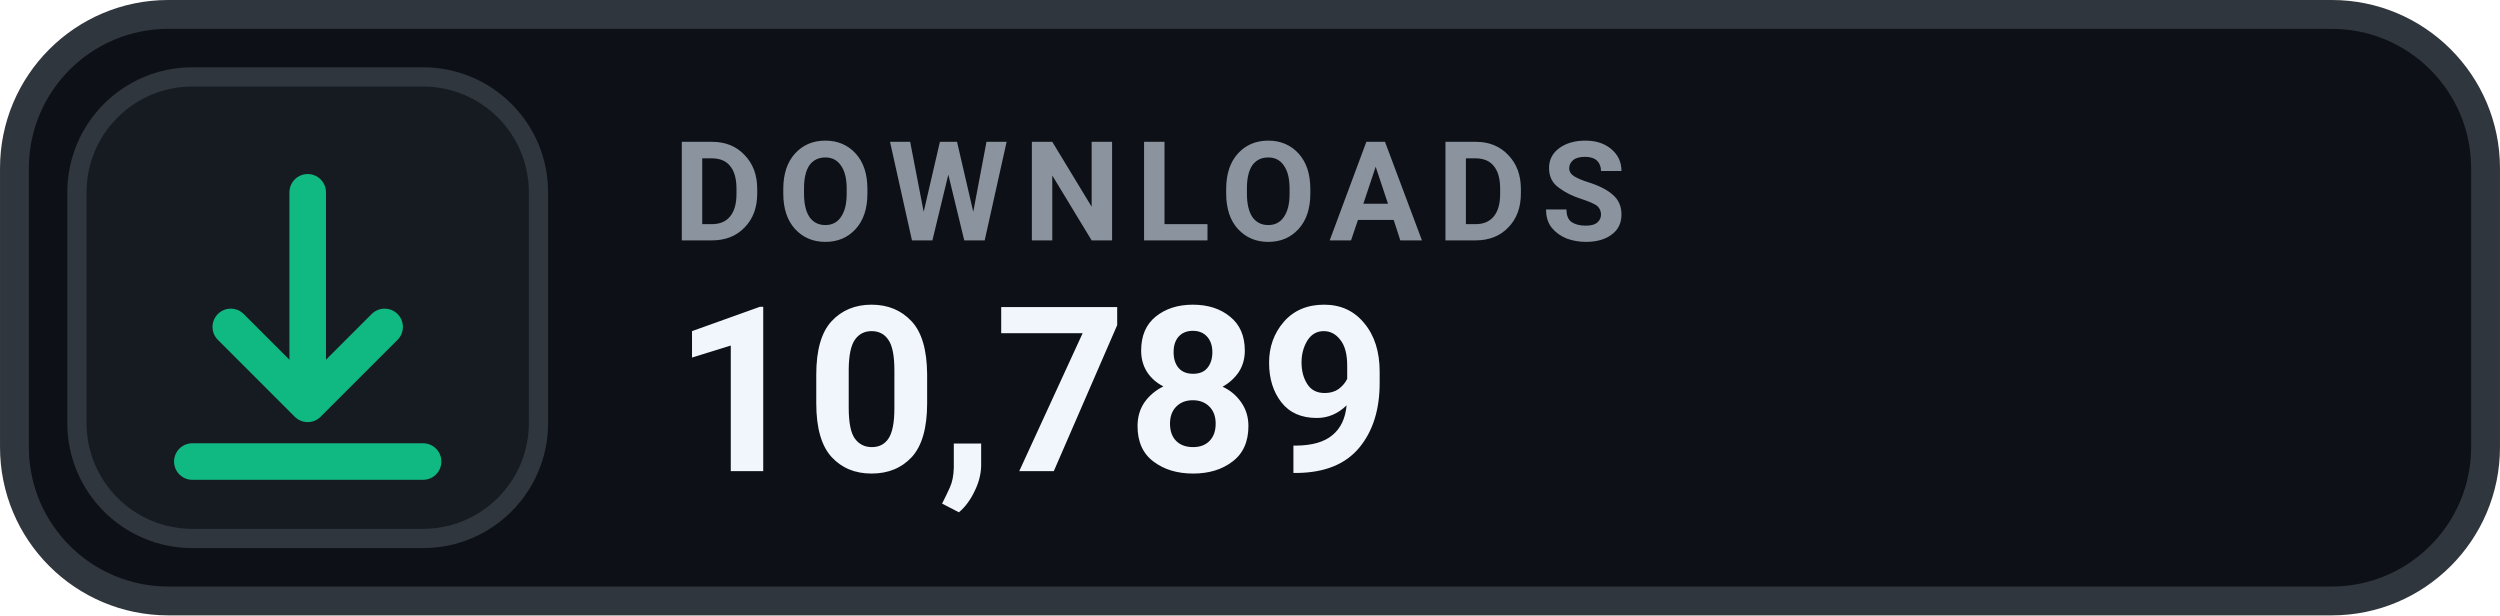
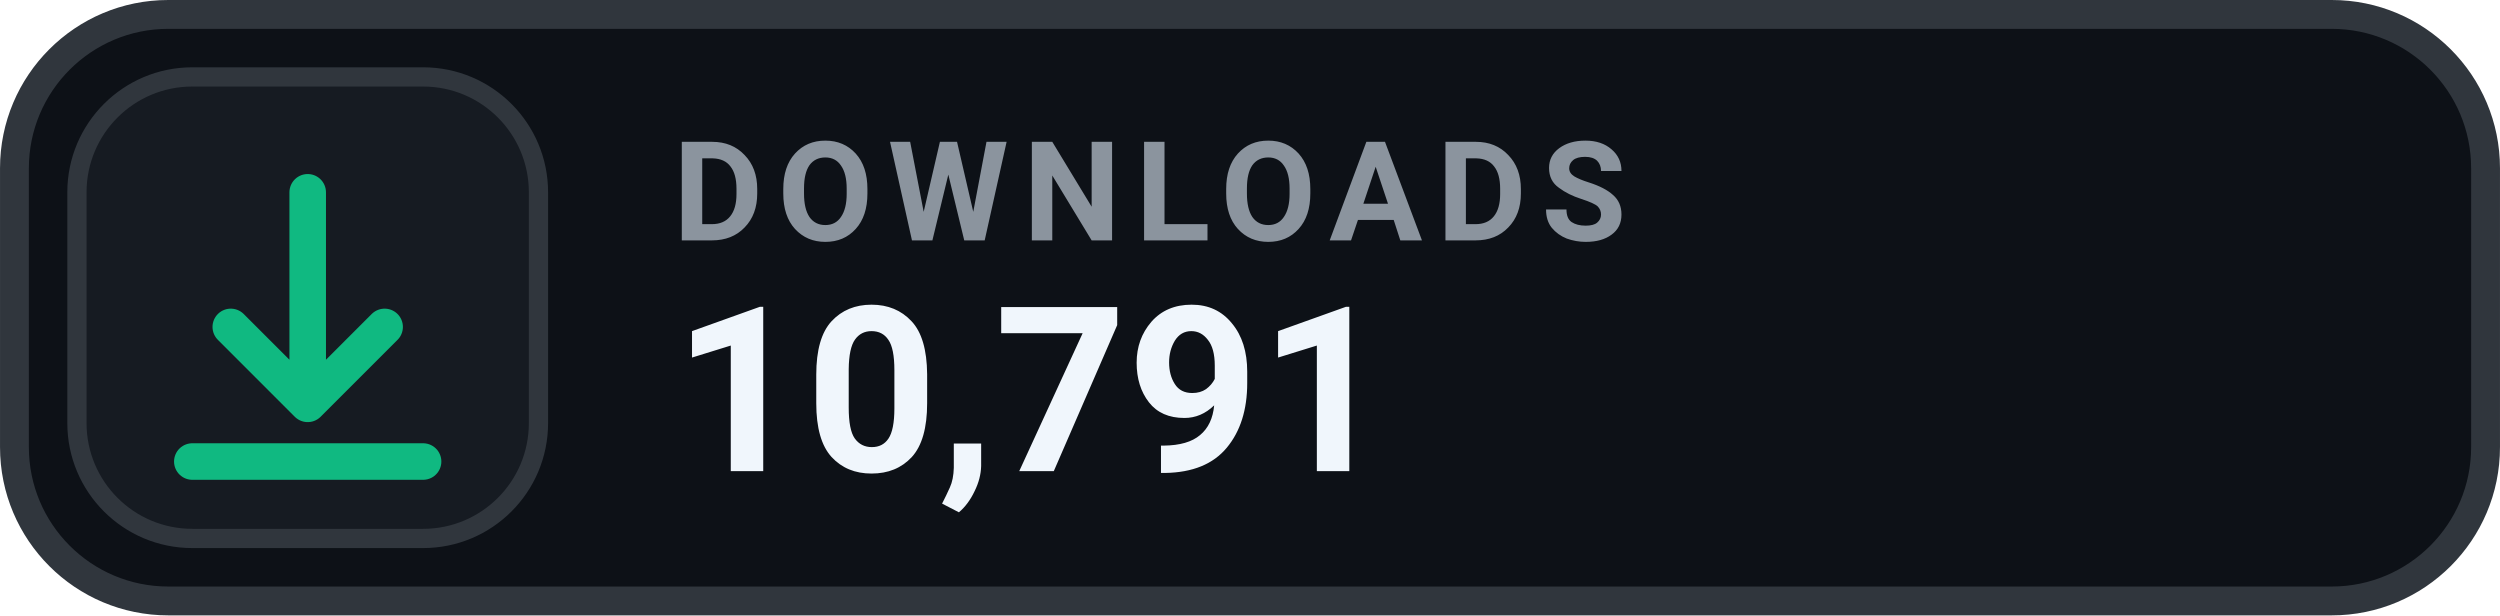
- <svg xmlns="http://www.w3.org/2000/svg" width="126" height="31.015" viewBox="0 0 130 32" role="img" aria-label="DOWNLOADS 10,789">
+ <svg xmlns="http://www.w3.org/2000/svg" width="126" height="31.015" viewBox="0 0 130 32" role="img" aria-label="DOWNLOADS 10,791">
  <rect x=".75" y=".75" width="128.5" height="30.5" rx="8" fill="#0D1117" stroke="#30363D" stroke-width="1.5" />
  <rect x="4" y="4" width="24" height="24" rx="6" fill="#161B22" stroke="#30363D" stroke-width="1" />
  <g transform="translate(16 16)" style="color:#10B981;">
    <path d="M0 -6 v11 m0 0 l4 -4 m-4 4 l-4 -4 M-6 8 h12" fill="none" stroke="currentColor" stroke-width="1.9" stroke-linecap="round" stroke-linejoin="round" />
  </g>
  <text x="35" y="12.5" fill="#8B949E" font-family="-apple-system,BlinkMacSystemFont,'Segoe UI',Roboto,Helvetica,Arial,sans-serif" font-size="7.2" font-weight="700" letter-spacing=".75">DOWNLOADS</text>
-   <text x="35" y="24.5" fill="#F0F6FC" font-family="-apple-system,BlinkMacSystemFont,'Segoe UI',Roboto,Helvetica,Arial,sans-serif" font-size="12" font-weight="700">10,789</text>
+   <text x="35" y="24.5" fill="#F0F6FC" font-family="-apple-system,BlinkMacSystemFont,'Segoe UI',Roboto,Helvetica,Arial,sans-serif" font-size="12" font-weight="700">10,791</text>
</svg>
